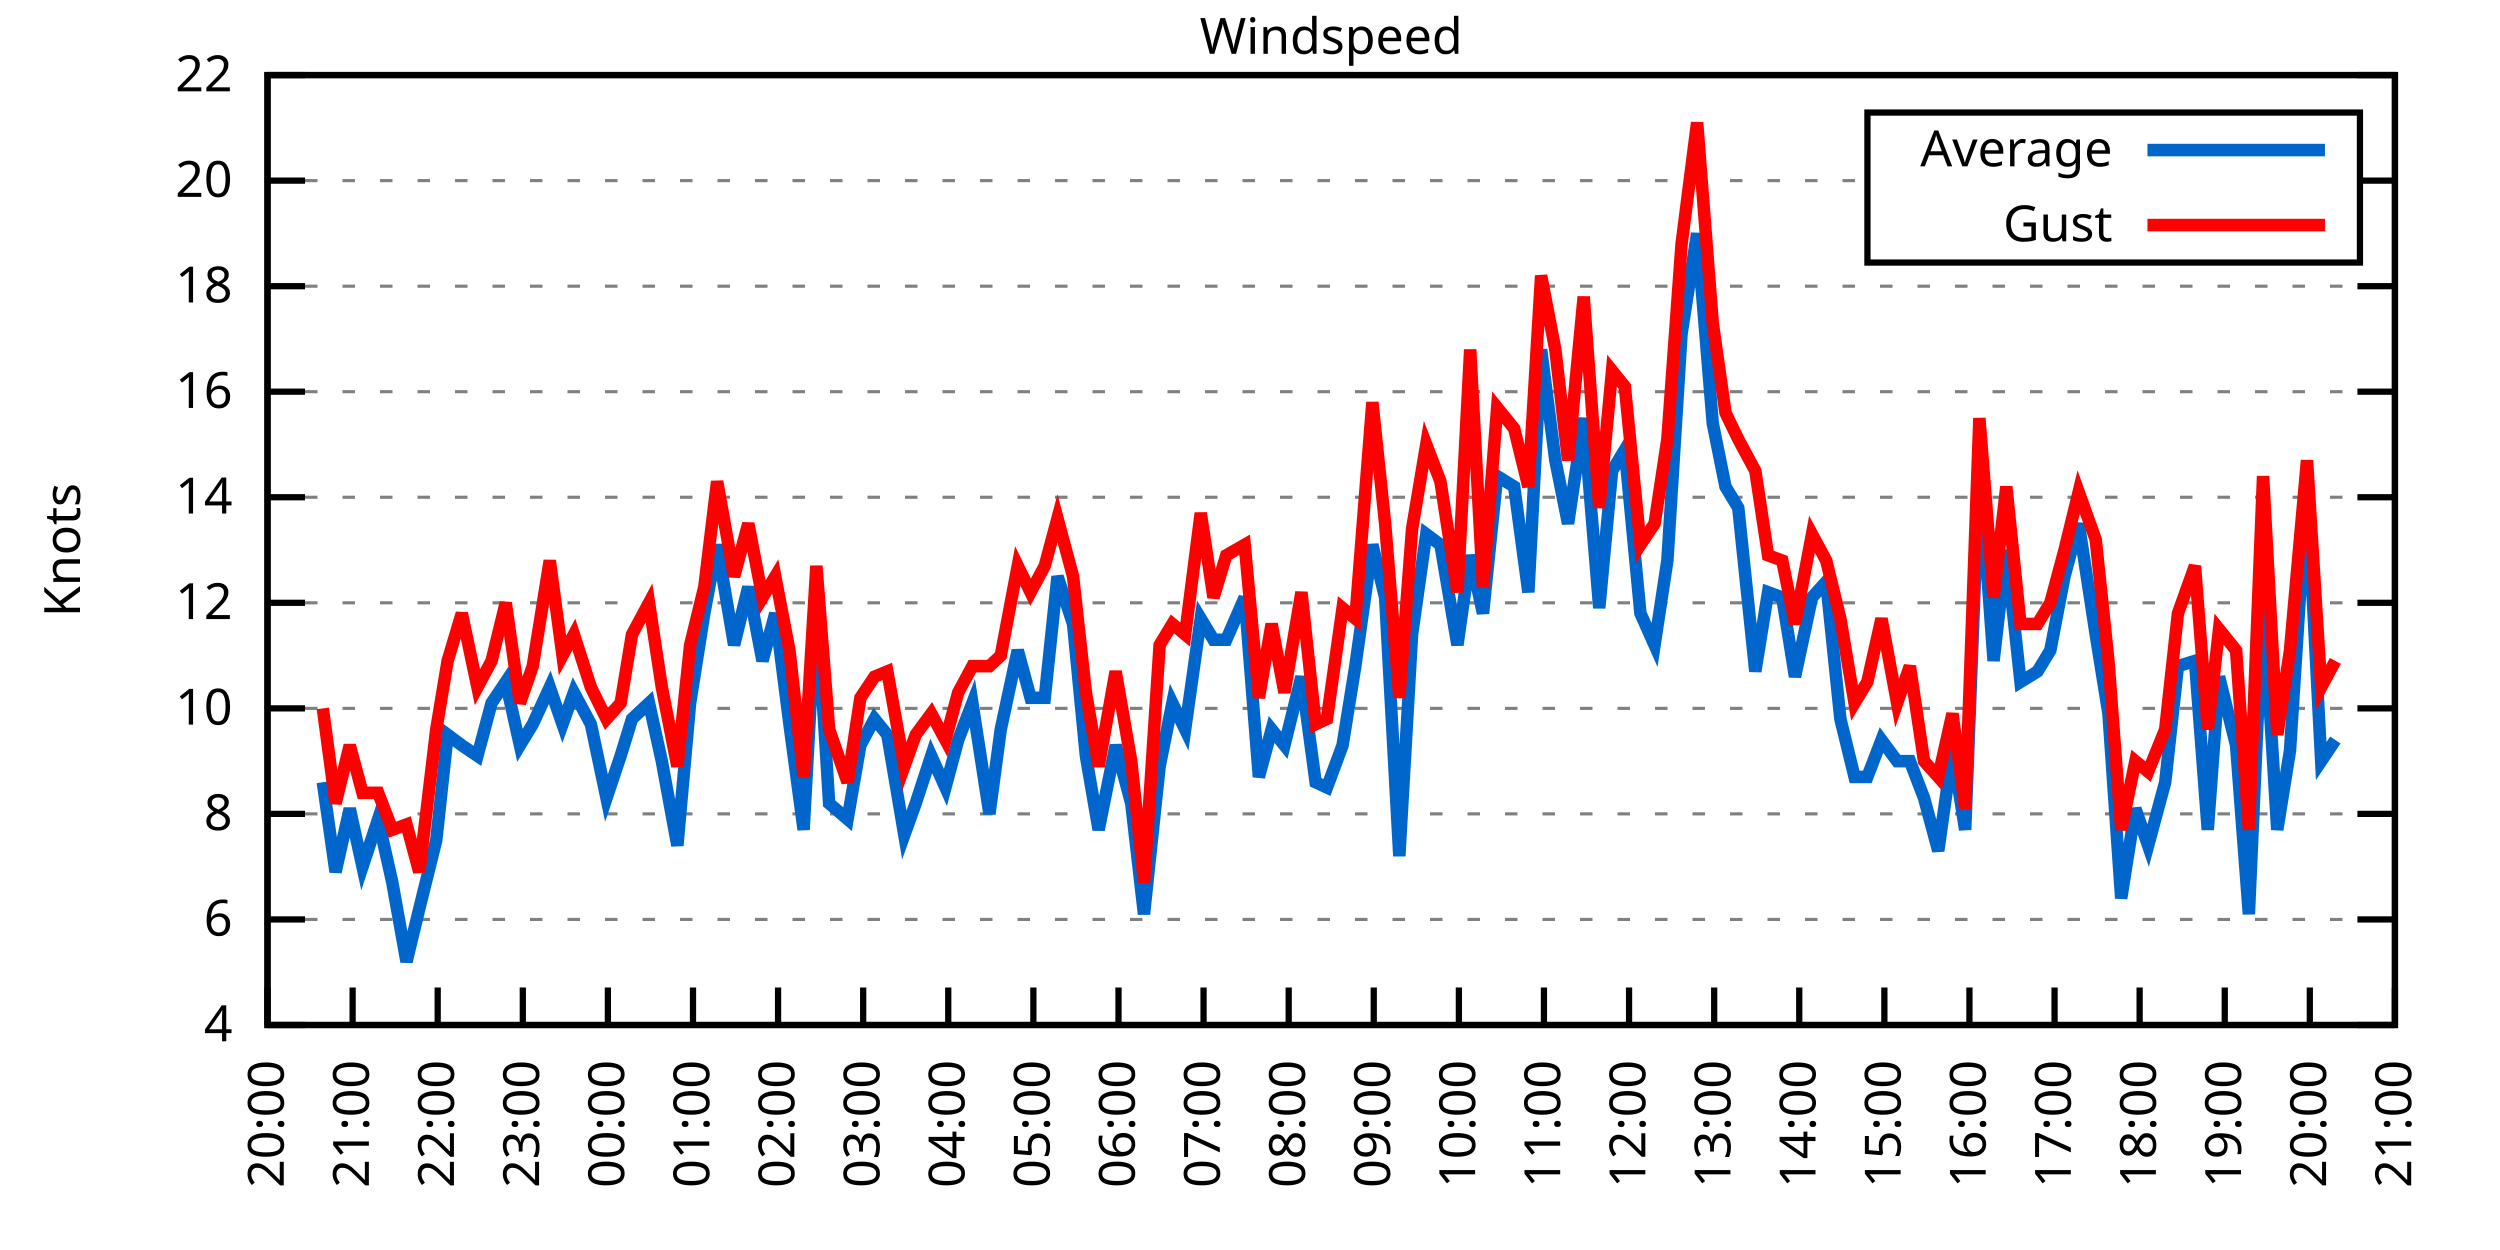
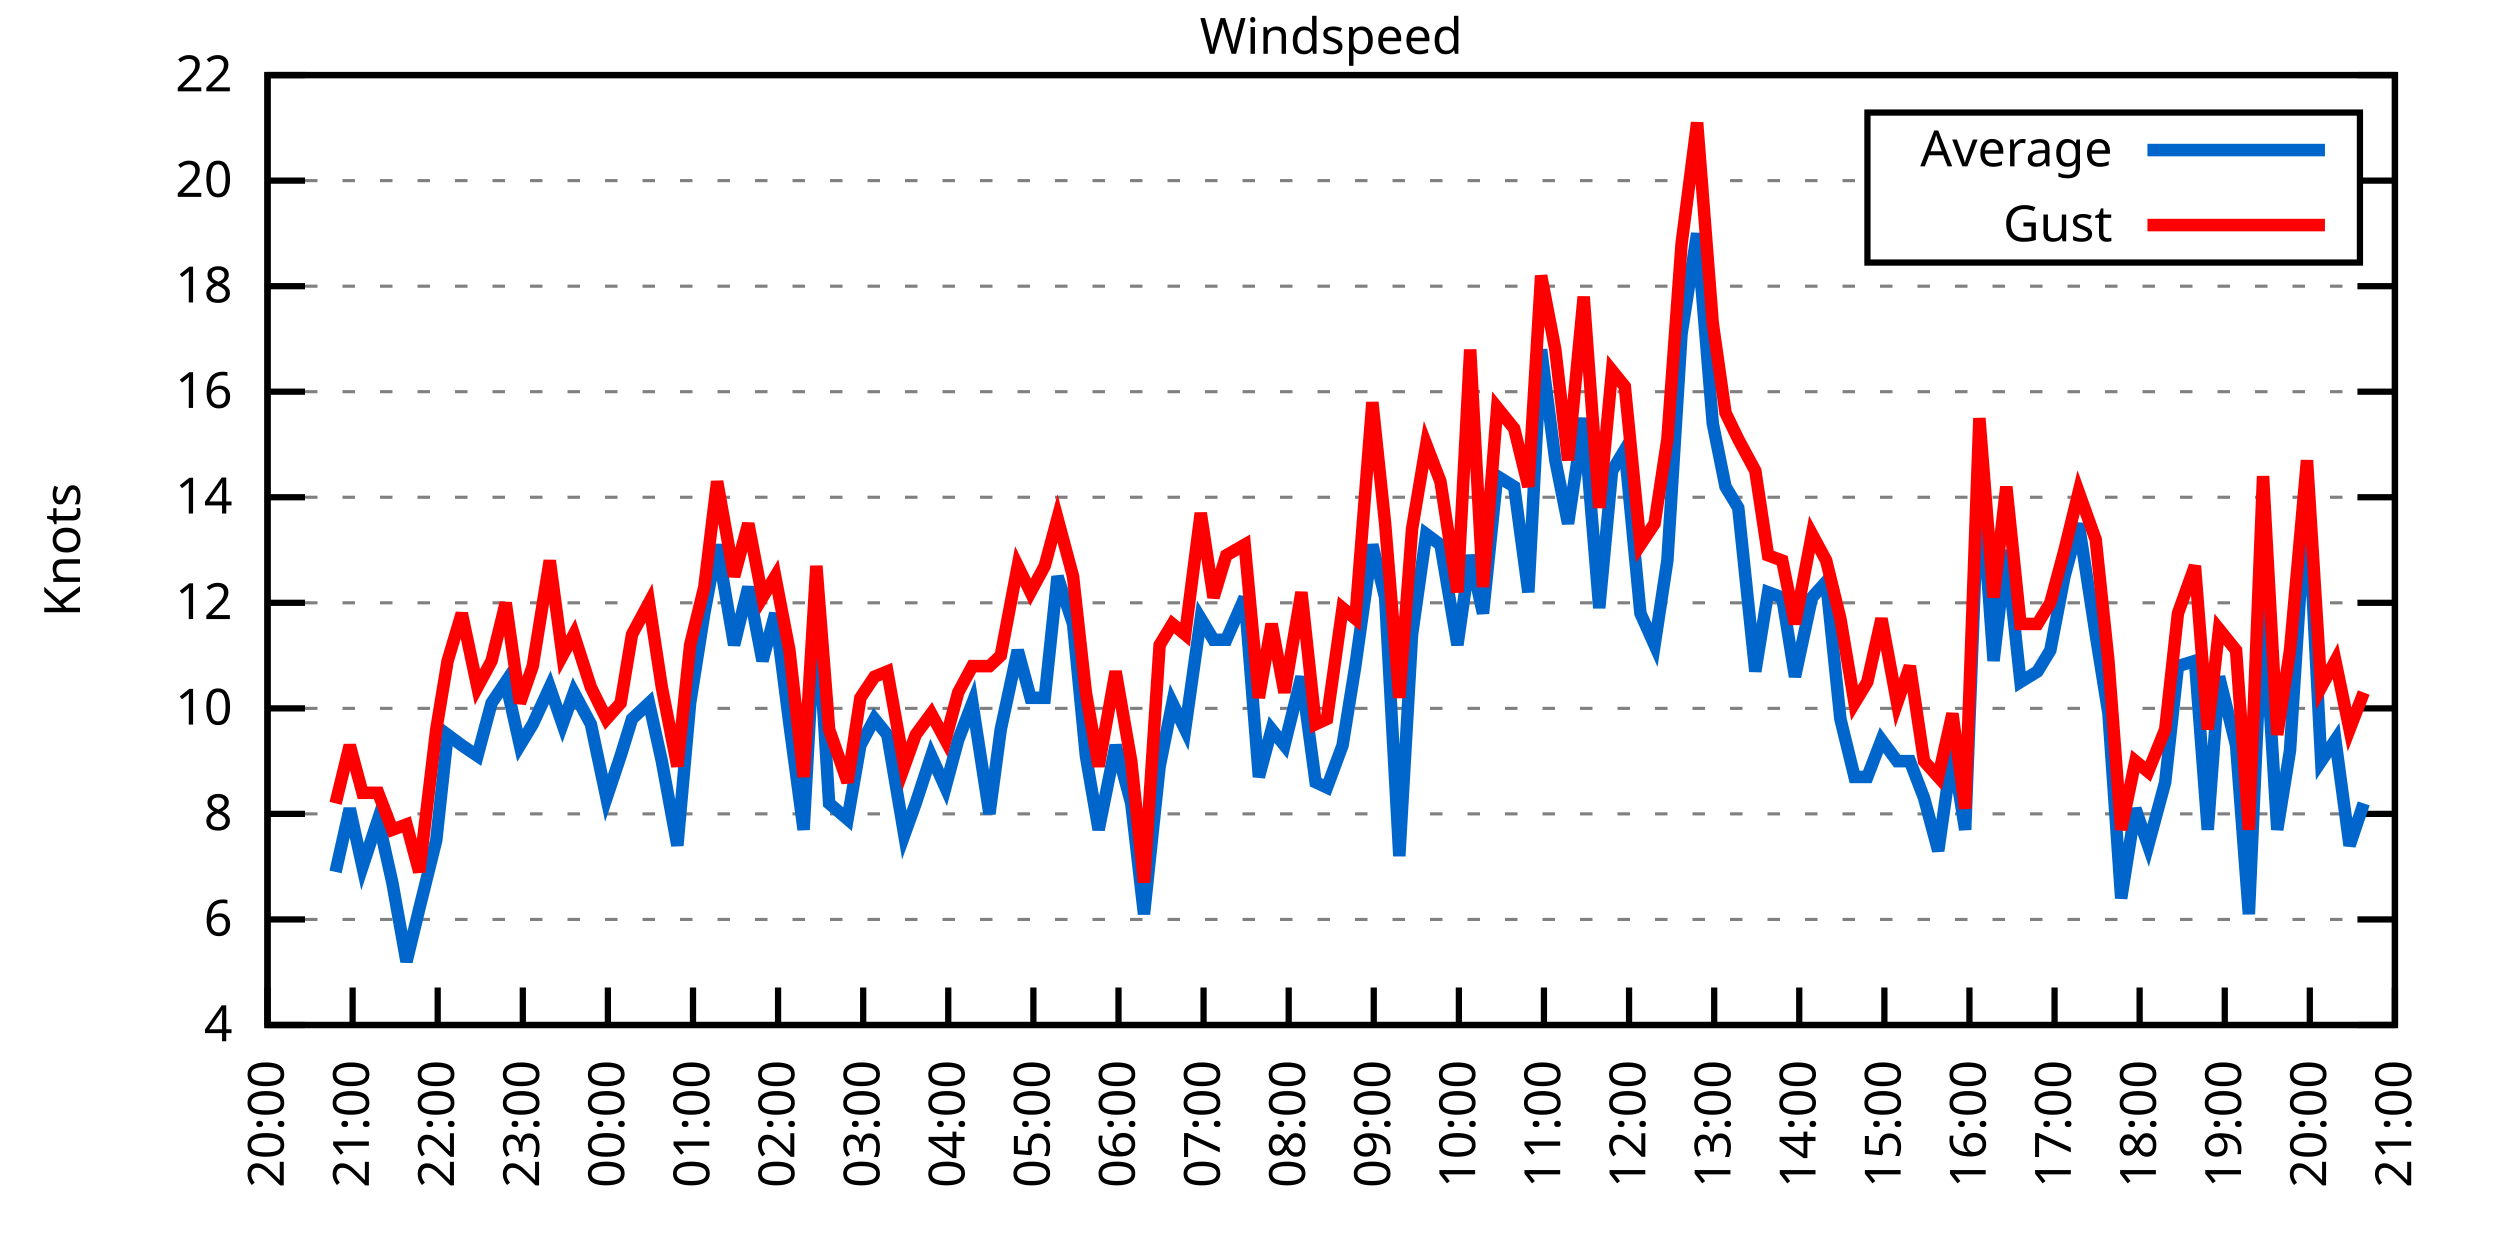
<svg xmlns="http://www.w3.org/2000/svg" xmlns:xlink="http://www.w3.org/1999/xlink" width="400" height="200" viewBox="0 0 400 200">
  <g id="gnuplot_canvas">
    <rect x="0" y="0" width="400" height="200" fill="none" />
    <defs>
      <circle id="gpDot" r="0.5" stroke-width="0.5" stroke="currentColor" />
      <path id="gpPt0" stroke-width="0.333" stroke="currentColor" d="M-1,0 h2 M0,-1 v2" />
      <path id="gpPt1" stroke-width="0.333" stroke="currentColor" d="M-1,-1 L1,1 M1,-1 L-1,1" />
      <path id="gpPt2" stroke-width="0.333" stroke="currentColor" d="M-1,0 L1,0 M0,-1 L0,1 M-1,-1 L1,1 M-1,1 L1,-1" />
      <rect id="gpPt3" stroke-width="0.333" stroke="currentColor" x="-1" y="-1" width="2" height="2" />
      <rect id="gpPt4" stroke-width="0.333" stroke="currentColor" fill="currentColor" x="-1" y="-1" width="2" height="2" />
      <circle id="gpPt5" stroke-width="0.333" stroke="currentColor" cx="0" cy="0" r="1" />
      <use xlink:href="#gpPt5" id="gpPt6" fill="currentColor" stroke="none" />
      <path id="gpPt7" stroke-width="0.333" stroke="currentColor" d="M0,-1.33 L-1.33,0.67 L1.33,0.67 z" />
      <use xlink:href="#gpPt7" id="gpPt8" fill="currentColor" stroke="none" />
      <use xlink:href="#gpPt7" id="gpPt9" stroke="currentColor" transform="rotate(180)" />
      <use xlink:href="#gpPt9" id="gpPt10" fill="currentColor" stroke="none" />
      <use xlink:href="#gpPt3" id="gpPt11" stroke="currentColor" transform="rotate(45)" />
      <use xlink:href="#gpPt11" id="gpPt12" fill="currentColor" stroke="none" />
      <path id="gpPt13" stroke-width="0.333" stroke="currentColor" d="M0,1.330 L1.265,0.411 L0.782,-1.067 L-0.782,-1.076 L-1.265,0.411 z" />
      <use xlink:href="#gpPt13" id="gpPt14" fill="currentColor" stroke="none" />
      <filter id="textbox" filterUnits="objectBoundingBox" x="0" y="0" height="1" width="1">
        <feFlood flood-color="white" flood-opacity="1" result="bgnd" />
        <feComposite in="SourceGraphic" in2="bgnd" operator="atop" />
      </filter>
      <filter id="greybox" filterUnits="objectBoundingBox" x="0" y="0" height="1" width="1">
        <feFlood flood-color="lightgrey" flood-opacity="1" result="grey" />
        <feComposite in="SourceGraphic" in2="grey" operator="atop" />
      </filter>
    </defs>
    <g fill="none" color="white" stroke="currentColor" stroke-width="1.00" stroke-linecap="butt" stroke-linejoin="miter">
</g>
    <g fill="none" color="black" stroke="currentColor" stroke-width="1.00" stroke-linecap="butt" stroke-linejoin="miter">
      <g stroke="none" shape-rendering="crispEdges">
        <polygon fill="rgb(255, 255, 255)" points="42.80,164.00 383.18,164.00 383.18,12.02 42.80,12.02 " />
      </g>
    </g>
    <g fill="none" color="black" stroke="currentColor" stroke-width="1.00" stroke-linecap="butt" stroke-linejoin="miter">
</g>
    <g fill="none" color="black" stroke="black" stroke-width="0.50" stroke-linecap="butt" stroke-linejoin="miter">
</g>
    <g fill="none" color="gray" stroke="currentColor" stroke-width="0.50" stroke-linecap="butt" stroke-linejoin="miter">
      <path stroke="gray" stroke-dasharray="2,4" class="gridline" d="M42.80,164.00 L383.19,164.00  " />
    </g>
    <g fill="none" color="gray" stroke="gray" stroke-width="1.00" stroke-linecap="butt" stroke-linejoin="miter">
</g>
    <g fill="none" color="black" stroke="currentColor" stroke-width="1.00" stroke-linecap="butt" stroke-linejoin="miter">
      <path stroke="black" d="M42.80,164.00 L48.80,164.00 M383.19,164.00 L377.19,164.00  " />
      <g transform="translate(37.20,166.60)" stroke="none" fill="black" font-family="Sans" font-size="8.00" text-anchor="end">
        <text>
          <tspan font-family="Sans"> 4</tspan>
        </text>
      </g>
    </g>
    <g fill="none" color="black" stroke="currentColor" stroke-width="1.00" stroke-linecap="butt" stroke-linejoin="miter">
</g>
    <g fill="none" color="black" stroke="black" stroke-width="0.50" stroke-linecap="butt" stroke-linejoin="miter">
</g>
    <g fill="none" color="gray" stroke="currentColor" stroke-width="0.50" stroke-linecap="butt" stroke-linejoin="miter">
      <path stroke="gray" stroke-dasharray="2,4" class="gridline" d="M42.80,147.11 L383.19,147.11  " />
    </g>
    <g fill="none" color="gray" stroke="gray" stroke-width="1.00" stroke-linecap="butt" stroke-linejoin="miter">
</g>
    <g fill="none" color="black" stroke="currentColor" stroke-width="1.00" stroke-linecap="butt" stroke-linejoin="miter">
      <path stroke="black" d="M42.80,147.11 L48.80,147.11 M383.19,147.11 L377.19,147.11  " />
      <g transform="translate(37.20,149.71)" stroke="none" fill="black" font-family="Sans" font-size="8.00" text-anchor="end">
        <text>
          <tspan font-family="Sans"> 6</tspan>
        </text>
      </g>
    </g>
    <g fill="none" color="black" stroke="currentColor" stroke-width="1.00" stroke-linecap="butt" stroke-linejoin="miter">
</g>
    <g fill="none" color="black" stroke="black" stroke-width="0.50" stroke-linecap="butt" stroke-linejoin="miter">
</g>
    <g fill="none" color="gray" stroke="currentColor" stroke-width="0.50" stroke-linecap="butt" stroke-linejoin="miter">
      <path stroke="gray" stroke-dasharray="2,4" class="gridline" d="M42.80,130.22 L383.19,130.22  " />
    </g>
    <g fill="none" color="gray" stroke="gray" stroke-width="1.00" stroke-linecap="butt" stroke-linejoin="miter">
</g>
    <g fill="none" color="black" stroke="currentColor" stroke-width="1.00" stroke-linecap="butt" stroke-linejoin="miter">
      <path stroke="black" d="M42.80,130.22 L48.80,130.22 M383.19,130.22 L377.19,130.22  " />
      <g transform="translate(37.20,132.82)" stroke="none" fill="black" font-family="Sans" font-size="8.00" text-anchor="end">
        <text>
          <tspan font-family="Sans"> 8</tspan>
        </text>
      </g>
    </g>
    <g fill="none" color="black" stroke="currentColor" stroke-width="1.00" stroke-linecap="butt" stroke-linejoin="miter">
</g>
    <g fill="none" color="black" stroke="black" stroke-width="0.50" stroke-linecap="butt" stroke-linejoin="miter">
</g>
    <g fill="none" color="gray" stroke="currentColor" stroke-width="0.50" stroke-linecap="butt" stroke-linejoin="miter">
      <path stroke="gray" stroke-dasharray="2,4" class="gridline" d="M42.80,113.34 L383.19,113.34  " />
    </g>
    <g fill="none" color="gray" stroke="gray" stroke-width="1.00" stroke-linecap="butt" stroke-linejoin="miter">
</g>
    <g fill="none" color="black" stroke="currentColor" stroke-width="1.00" stroke-linecap="butt" stroke-linejoin="miter">
      <path stroke="black" d="M42.80,113.34 L48.80,113.34 M383.19,113.34 L377.19,113.34  " />
      <g transform="translate(37.20,115.94)" stroke="none" fill="black" font-family="Sans" font-size="8.00" text-anchor="end">
        <text>
          <tspan font-family="Sans"> 10</tspan>
        </text>
      </g>
    </g>
    <g fill="none" color="black" stroke="currentColor" stroke-width="1.00" stroke-linecap="butt" stroke-linejoin="miter">
</g>
    <g fill="none" color="black" stroke="black" stroke-width="0.50" stroke-linecap="butt" stroke-linejoin="miter">
</g>
    <g fill="none" color="gray" stroke="currentColor" stroke-width="0.50" stroke-linecap="butt" stroke-linejoin="miter">
      <path stroke="gray" stroke-dasharray="2,4" class="gridline" d="M42.80,96.45 L383.19,96.45  " />
    </g>
    <g fill="none" color="gray" stroke="gray" stroke-width="1.00" stroke-linecap="butt" stroke-linejoin="miter">
</g>
    <g fill="none" color="black" stroke="currentColor" stroke-width="1.00" stroke-linecap="butt" stroke-linejoin="miter">
      <path stroke="black" d="M42.80,96.45 L48.80,96.45 M383.19,96.45 L377.19,96.45  " />
      <g transform="translate(37.20,99.05)" stroke="none" fill="black" font-family="Sans" font-size="8.00" text-anchor="end">
        <text>
          <tspan font-family="Sans"> 12</tspan>
        </text>
      </g>
    </g>
    <g fill="none" color="black" stroke="currentColor" stroke-width="1.00" stroke-linecap="butt" stroke-linejoin="miter">
</g>
    <g fill="none" color="black" stroke="black" stroke-width="0.50" stroke-linecap="butt" stroke-linejoin="miter">
</g>
    <g fill="none" color="gray" stroke="currentColor" stroke-width="0.50" stroke-linecap="butt" stroke-linejoin="miter">
      <path stroke="gray" stroke-dasharray="2,4" class="gridline" d="M42.80,79.56 L383.19,79.56  " />
    </g>
    <g fill="none" color="gray" stroke="gray" stroke-width="1.00" stroke-linecap="butt" stroke-linejoin="miter">
</g>
    <g fill="none" color="black" stroke="currentColor" stroke-width="1.00" stroke-linecap="butt" stroke-linejoin="miter">
      <path stroke="black" d="M42.80,79.56 L48.80,79.56 M383.19,79.56 L377.19,79.56  " />
      <g transform="translate(37.20,82.16)" stroke="none" fill="black" font-family="Sans" font-size="8.00" text-anchor="end">
        <text>
          <tspan font-family="Sans"> 14</tspan>
        </text>
      </g>
    </g>
    <g fill="none" color="black" stroke="currentColor" stroke-width="1.00" stroke-linecap="butt" stroke-linejoin="miter">
</g>
    <g fill="none" color="black" stroke="black" stroke-width="0.50" stroke-linecap="butt" stroke-linejoin="miter">
</g>
    <g fill="none" color="gray" stroke="currentColor" stroke-width="0.50" stroke-linecap="butt" stroke-linejoin="miter">
      <path stroke="gray" stroke-dasharray="2,4" class="gridline" d="M42.80,62.67 L383.19,62.67  " />
    </g>
    <g fill="none" color="gray" stroke="gray" stroke-width="1.00" stroke-linecap="butt" stroke-linejoin="miter">
</g>
    <g fill="none" color="black" stroke="currentColor" stroke-width="1.00" stroke-linecap="butt" stroke-linejoin="miter">
      <path stroke="black" d="M42.80,62.67 L48.80,62.67 M383.19,62.67 L377.19,62.67  " />
      <g transform="translate(37.20,65.27)" stroke="none" fill="black" font-family="Sans" font-size="8.00" text-anchor="end">
        <text>
          <tspan font-family="Sans"> 16</tspan>
        </text>
      </g>
    </g>
    <g fill="none" color="black" stroke="currentColor" stroke-width="1.00" stroke-linecap="butt" stroke-linejoin="miter">
</g>
    <g fill="none" color="black" stroke="black" stroke-width="0.50" stroke-linecap="butt" stroke-linejoin="miter">
</g>
    <g fill="none" color="gray" stroke="currentColor" stroke-width="0.50" stroke-linecap="butt" stroke-linejoin="miter">
      <path stroke="gray" stroke-dasharray="2,4" class="gridline" d="M42.80,45.79 L383.19,45.79  " />
    </g>
    <g fill="none" color="gray" stroke="gray" stroke-width="1.00" stroke-linecap="butt" stroke-linejoin="miter">
</g>
    <g fill="none" color="black" stroke="currentColor" stroke-width="1.00" stroke-linecap="butt" stroke-linejoin="miter">
      <path stroke="black" d="M42.80,45.79 L48.80,45.79 M383.19,45.79 L377.19,45.79  " />
      <g transform="translate(37.20,48.39)" stroke="none" fill="black" font-family="Sans" font-size="8.00" text-anchor="end">
        <text>
          <tspan font-family="Sans"> 18</tspan>
        </text>
      </g>
    </g>
    <g fill="none" color="black" stroke="currentColor" stroke-width="1.00" stroke-linecap="butt" stroke-linejoin="miter">
</g>
    <g fill="none" color="black" stroke="black" stroke-width="0.50" stroke-linecap="butt" stroke-linejoin="miter">
</g>
    <g fill="none" color="gray" stroke="currentColor" stroke-width="0.50" stroke-linecap="butt" stroke-linejoin="miter">
      <path stroke="gray" stroke-dasharray="2,4" class="gridline" d="M42.80,28.90 L298.79,28.90 M377.59,28.90 L383.19,28.90  " />
    </g>
    <g fill="none" color="gray" stroke="gray" stroke-width="1.00" stroke-linecap="butt" stroke-linejoin="miter">
</g>
    <g fill="none" color="black" stroke="currentColor" stroke-width="1.00" stroke-linecap="butt" stroke-linejoin="miter">
      <path stroke="black" d="M42.80,28.90 L48.80,28.90 M383.19,28.90 L377.19,28.90  " />
      <g transform="translate(37.20,31.50)" stroke="none" fill="black" font-family="Sans" font-size="8.00" text-anchor="end">
        <text>
          <tspan font-family="Sans"> 20</tspan>
        </text>
      </g>
    </g>
    <g fill="none" color="black" stroke="currentColor" stroke-width="1.00" stroke-linecap="butt" stroke-linejoin="miter">
</g>
    <g fill="none" color="black" stroke="black" stroke-width="0.50" stroke-linecap="butt" stroke-linejoin="miter">
</g>
    <g fill="none" color="gray" stroke="currentColor" stroke-width="0.50" stroke-linecap="butt" stroke-linejoin="miter">
      <path stroke="gray" stroke-dasharray="2,4" class="gridline" d="M42.80,12.01 L383.19,12.01  " />
    </g>
    <g fill="none" color="gray" stroke="gray" stroke-width="1.00" stroke-linecap="butt" stroke-linejoin="miter">
</g>
    <g fill="none" color="black" stroke="currentColor" stroke-width="1.00" stroke-linecap="butt" stroke-linejoin="miter">
      <path stroke="black" d="M42.80,12.01 L48.80,12.01 M383.19,12.01 L377.19,12.01  " />
      <g transform="translate(37.20,14.61)" stroke="none" fill="black" font-family="Sans" font-size="8.00" text-anchor="end">
        <text>
          <tspan font-family="Sans"> 22</tspan>
        </text>
      </g>
    </g>
    <g fill="none" color="black" stroke="currentColor" stroke-width="1.00" stroke-linecap="butt" stroke-linejoin="miter">
      <path stroke="black" d="M42.80,164.00 L42.80,158.00  " />
      <g transform="translate(45.40,169.60) rotate(270.00)" stroke="none" fill="black" font-family="Sans" font-size="8.00" text-anchor="end">
        <text>
          <tspan font-family="Sans">20:00</tspan>
        </text>
      </g>
    </g>
    <g fill="none" color="black" stroke="currentColor" stroke-width="1.00" stroke-linecap="butt" stroke-linejoin="miter">
      <path stroke="black" d="M56.42,164.00 L56.42,158.00  " />
      <g transform="translate(59.02,169.60) rotate(270.00)" stroke="none" fill="black" font-family="Sans" font-size="8.00" text-anchor="end">
        <text>
          <tspan font-family="Sans">21:00</tspan>
        </text>
      </g>
    </g>
    <g fill="none" color="black" stroke="currentColor" stroke-width="1.00" stroke-linecap="butt" stroke-linejoin="miter">
      <path stroke="black" d="M70.03,164.00 L70.03,158.00  " />
      <g transform="translate(72.63,169.60) rotate(270.00)" stroke="none" fill="black" font-family="Sans" font-size="8.00" text-anchor="end">
        <text>
          <tspan font-family="Sans">22:00</tspan>
        </text>
      </g>
    </g>
    <g fill="none" color="black" stroke="currentColor" stroke-width="1.00" stroke-linecap="butt" stroke-linejoin="miter">
      <path stroke="black" d="M83.65,164.00 L83.65,158.00  " />
      <g transform="translate(86.25,169.60) rotate(270.00)" stroke="none" fill="black" font-family="Sans" font-size="8.00" text-anchor="end">
        <text>
          <tspan font-family="Sans">23:00</tspan>
        </text>
      </g>
    </g>
    <g fill="none" color="black" stroke="currentColor" stroke-width="1.00" stroke-linecap="butt" stroke-linejoin="miter">
      <path stroke="black" d="M97.26,164.00 L97.26,158.00  " />
      <g transform="translate(99.86,169.60) rotate(270.00)" stroke="none" fill="black" font-family="Sans" font-size="8.00" text-anchor="end">
        <text>
          <tspan font-family="Sans">00:00</tspan>
        </text>
      </g>
    </g>
    <g fill="none" color="black" stroke="currentColor" stroke-width="1.00" stroke-linecap="butt" stroke-linejoin="miter">
      <path stroke="black" d="M110.88,164.00 L110.88,158.00  " />
      <g transform="translate(113.48,169.60) rotate(270.00)" stroke="none" fill="black" font-family="Sans" font-size="8.00" text-anchor="end">
        <text>
          <tspan font-family="Sans">01:00</tspan>
        </text>
      </g>
    </g>
    <g fill="none" color="black" stroke="currentColor" stroke-width="1.00" stroke-linecap="butt" stroke-linejoin="miter">
      <path stroke="black" d="M124.49,164.00 L124.49,158.00  " />
      <g transform="translate(127.09,169.60) rotate(270.00)" stroke="none" fill="black" font-family="Sans" font-size="8.00" text-anchor="end">
        <text>
          <tspan font-family="Sans">02:00</tspan>
        </text>
      </g>
    </g>
    <g fill="none" color="black" stroke="currentColor" stroke-width="1.00" stroke-linecap="butt" stroke-linejoin="miter">
      <path stroke="black" d="M138.11,164.00 L138.11,158.00  " />
      <g transform="translate(140.71,169.60) rotate(270.00)" stroke="none" fill="black" font-family="Sans" font-size="8.00" text-anchor="end">
        <text>
          <tspan font-family="Sans">03:00</tspan>
        </text>
      </g>
    </g>
    <g fill="none" color="black" stroke="currentColor" stroke-width="1.00" stroke-linecap="butt" stroke-linejoin="miter">
      <path stroke="black" d="M151.72,164.00 L151.72,158.00  " />
      <g transform="translate(154.32,169.60) rotate(270.00)" stroke="none" fill="black" font-family="Sans" font-size="8.00" text-anchor="end">
        <text>
          <tspan font-family="Sans">04:00</tspan>
        </text>
      </g>
    </g>
    <g fill="none" color="black" stroke="currentColor" stroke-width="1.00" stroke-linecap="butt" stroke-linejoin="miter">
      <path stroke="black" d="M165.34,164.00 L165.34,158.00  " />
      <g transform="translate(167.94,169.60) rotate(270.00)" stroke="none" fill="black" font-family="Sans" font-size="8.00" text-anchor="end">
        <text>
          <tspan font-family="Sans">05:00</tspan>
        </text>
      </g>
    </g>
    <g fill="none" color="black" stroke="currentColor" stroke-width="1.00" stroke-linecap="butt" stroke-linejoin="miter">
      <path stroke="black" d="M178.96,164.00 L178.96,158.00  " />
      <g transform="translate(181.56,169.60) rotate(270.00)" stroke="none" fill="black" font-family="Sans" font-size="8.00" text-anchor="end">
        <text>
          <tspan font-family="Sans">06:00</tspan>
        </text>
      </g>
    </g>
    <g fill="none" color="black" stroke="currentColor" stroke-width="1.00" stroke-linecap="butt" stroke-linejoin="miter">
      <path stroke="black" d="M192.57,164.00 L192.57,158.00  " />
      <g transform="translate(195.17,169.60) rotate(270.00)" stroke="none" fill="black" font-family="Sans" font-size="8.00" text-anchor="end">
        <text>
          <tspan font-family="Sans">07:00</tspan>
        </text>
      </g>
    </g>
    <g fill="none" color="black" stroke="currentColor" stroke-width="1.00" stroke-linecap="butt" stroke-linejoin="miter">
      <path stroke="black" d="M206.19,164.00 L206.19,158.00  " />
      <g transform="translate(208.79,169.60) rotate(270.00)" stroke="none" fill="black" font-family="Sans" font-size="8.00" text-anchor="end">
        <text>
          <tspan font-family="Sans">08:00</tspan>
        </text>
      </g>
    </g>
    <g fill="none" color="black" stroke="currentColor" stroke-width="1.00" stroke-linecap="butt" stroke-linejoin="miter">
      <path stroke="black" d="M219.80,164.00 L219.80,158.00  " />
      <g transform="translate(222.40,169.60) rotate(270.00)" stroke="none" fill="black" font-family="Sans" font-size="8.00" text-anchor="end">
        <text>
          <tspan font-family="Sans">09:00</tspan>
        </text>
      </g>
    </g>
    <g fill="none" color="black" stroke="currentColor" stroke-width="1.00" stroke-linecap="butt" stroke-linejoin="miter">
      <path stroke="black" d="M233.42,164.00 L233.42,158.00  " />
      <g transform="translate(236.02,169.60) rotate(270.00)" stroke="none" fill="black" font-family="Sans" font-size="8.00" text-anchor="end">
        <text>
          <tspan font-family="Sans">10:00</tspan>
        </text>
      </g>
    </g>
    <g fill="none" color="black" stroke="currentColor" stroke-width="1.00" stroke-linecap="butt" stroke-linejoin="miter">
      <path stroke="black" d="M247.03,164.00 L247.03,158.00  " />
      <g transform="translate(249.63,169.60) rotate(270.00)" stroke="none" fill="black" font-family="Sans" font-size="8.00" text-anchor="end">
        <text>
          <tspan font-family="Sans">11:00</tspan>
        </text>
      </g>
    </g>
    <g fill="none" color="black" stroke="currentColor" stroke-width="1.00" stroke-linecap="butt" stroke-linejoin="miter">
      <path stroke="black" d="M260.65,164.00 L260.65,158.00  " />
      <g transform="translate(263.25,169.60) rotate(270.00)" stroke="none" fill="black" font-family="Sans" font-size="8.00" text-anchor="end">
        <text>
          <tspan font-family="Sans">12:00</tspan>
        </text>
      </g>
    </g>
    <g fill="none" color="black" stroke="currentColor" stroke-width="1.00" stroke-linecap="butt" stroke-linejoin="miter">
      <path stroke="black" d="M274.27,164.00 L274.27,158.00  " />
      <g transform="translate(276.87,169.60) rotate(270.00)" stroke="none" fill="black" font-family="Sans" font-size="8.00" text-anchor="end">
        <text>
          <tspan font-family="Sans">13:00</tspan>
        </text>
      </g>
    </g>
    <g fill="none" color="black" stroke="currentColor" stroke-width="1.00" stroke-linecap="butt" stroke-linejoin="miter">
      <path stroke="black" d="M287.88,164.00 L287.88,158.00  " />
      <g transform="translate(290.48,169.60) rotate(270.00)" stroke="none" fill="black" font-family="Sans" font-size="8.00" text-anchor="end">
        <text>
          <tspan font-family="Sans">14:00</tspan>
        </text>
      </g>
    </g>
    <g fill="none" color="black" stroke="currentColor" stroke-width="1.00" stroke-linecap="butt" stroke-linejoin="miter">
      <path stroke="black" d="M301.50,164.00 L301.50,158.00  " />
      <g transform="translate(304.10,169.60) rotate(270.00)" stroke="none" fill="black" font-family="Sans" font-size="8.00" text-anchor="end">
        <text>
          <tspan font-family="Sans">15:00</tspan>
        </text>
      </g>
    </g>
    <g fill="none" color="black" stroke="currentColor" stroke-width="1.00" stroke-linecap="butt" stroke-linejoin="miter">
      <path stroke="black" d="M315.11,164.00 L315.11,158.00  " />
      <g transform="translate(317.71,169.60) rotate(270.00)" stroke="none" fill="black" font-family="Sans" font-size="8.00" text-anchor="end">
        <text>
          <tspan font-family="Sans">16:00</tspan>
        </text>
      </g>
    </g>
    <g fill="none" color="black" stroke="currentColor" stroke-width="1.00" stroke-linecap="butt" stroke-linejoin="miter">
      <path stroke="black" d="M328.73,164.00 L328.73,158.00  " />
      <g transform="translate(331.33,169.60) rotate(270.00)" stroke="none" fill="black" font-family="Sans" font-size="8.00" text-anchor="end">
        <text>
          <tspan font-family="Sans">17:00</tspan>
        </text>
      </g>
    </g>
    <g fill="none" color="black" stroke="currentColor" stroke-width="1.00" stroke-linecap="butt" stroke-linejoin="miter">
      <path stroke="black" d="M342.34,164.00 L342.34,158.00  " />
      <g transform="translate(344.94,169.60) rotate(270.00)" stroke="none" fill="black" font-family="Sans" font-size="8.00" text-anchor="end">
        <text>
          <tspan font-family="Sans">18:00</tspan>
        </text>
      </g>
    </g>
    <g fill="none" color="black" stroke="currentColor" stroke-width="1.00" stroke-linecap="butt" stroke-linejoin="miter">
      <path stroke="black" d="M355.96,164.00 L355.96,158.00  " />
      <g transform="translate(358.56,169.60) rotate(270.00)" stroke="none" fill="black" font-family="Sans" font-size="8.00" text-anchor="end">
        <text>
          <tspan font-family="Sans">19:00</tspan>
        </text>
      </g>
    </g>
    <g fill="none" color="black" stroke="currentColor" stroke-width="1.00" stroke-linecap="butt" stroke-linejoin="miter">
      <path stroke="black" d="M369.57,164.00 L369.57,158.00  " />
      <g transform="translate(372.17,169.60) rotate(270.00)" stroke="none" fill="black" font-family="Sans" font-size="8.00" text-anchor="end">
        <text>
          <tspan font-family="Sans">20:00</tspan>
        </text>
      </g>
    </g>
    <g fill="none" color="black" stroke="currentColor" stroke-width="1.00" stroke-linecap="butt" stroke-linejoin="miter">
      <path stroke="black" d="M383.19,164.00 L383.19,158.00  " />
      <g transform="translate(385.79,169.60) rotate(270.00)" stroke="none" fill="black" font-family="Sans" font-size="8.00" text-anchor="end">
        <text>
          <tspan font-family="Sans">21:00</tspan>
        </text>
      </g>
    </g>
    <g fill="none" color="black" stroke="currentColor" stroke-width="1.00" stroke-linecap="butt" stroke-linejoin="miter">
</g>
    <g fill="none" color="black" stroke="currentColor" stroke-width="1.00" stroke-linecap="butt" stroke-linejoin="miter">
      <path stroke="black" d="M42.80,12.01 L42.80,164.00 L383.19,164.00 L383.19,12.01 L42.80,12.01 Z  " />
    </g>
    <g fill="none" color="black" stroke="currentColor" stroke-width="1.00" stroke-linecap="butt" stroke-linejoin="miter">
</g>
    <g fill="none" color="black" stroke="currentColor" stroke-width="1.00" stroke-linecap="butt" stroke-linejoin="miter">
      <path stroke="black" d="M298.79,42.01 L298.79,18.01 L377.59,18.01 L377.59,42.01 L298.79,42.01 Z  " />
    </g>
    <g id="Windspeed_plot_1">
      <g fill="none" color="white" stroke="black" stroke-width="2.00" stroke-linecap="butt" stroke-linejoin="miter">
</g>
      <g fill="none" color="black" stroke="currentColor" stroke-width="2.00" stroke-linecap="butt" stroke-linejoin="miter">
        <g transform="translate(337.99,26.61)" stroke="none" fill="black" font-family="Sans" font-size="8.00" text-anchor="end">
          <text>
            <tspan font-family="Sans">Average</tspan>
          </text>
        </g>
      </g>
      <g fill="none" color="black" stroke="currentColor" stroke-width="2.00" stroke-linecap="butt" stroke-linejoin="miter">
-         <path stroke="rgb(  0, 102, 204)" d="M343.59,24.01 L371.99,24.01 M51.65,125.16 L53.69,139.51 L55.96,129.38 L58.00,138.67 L60.50,131.07 L62.77,141.20   L65.04,153.87 L67.08,145.42 L69.80,134.45 L71.62,117.56 L73.89,119.25 L76.39,120.94 L78.65,112.49 L80.92,109.11   L83.19,119.25 L85.24,115.87 L87.96,109.96 L90.00,115.87 L91.82,110.80 L94.54,115.87 L97.04,127.69 L99.30,120.94   L101.12,115.03 L103.84,112.49 L105.89,121.78 L108.38,135.29 L110.42,112.49 L112.69,98.14 L114.74,87.16 L117.46,103.20   L119.73,93.92 L122.00,105.74 L124.04,98.14 L126.31,115.87 L128.58,132.76 L130.62,95.60 L132.66,128.54 L135.61,131.07   L137.66,119.25 L139.92,115.03 L141.97,117.56 L144.69,133.60 L146.51,128.54 L149.00,120.94 L151.27,126.00 L153.31,118.40   L155.58,112.49 L158.31,130.22 L160.12,116.71 L162.84,104.05 L164.89,111.65 L167.16,111.65 L169.20,92.23 L171.69,99.83   L173.74,120.94 L175.78,132.76 L178.50,119.25 L181.00,128.54 L183.04,146.27 L185.54,122.62 L187.58,112.49 L189.62,116.71   L192.12,98.98 L194.16,102.36 L196.20,102.36 L199.15,95.60 L201.42,124.31 L203.46,116.71 L205.51,119.25 L208.23,108.27   L210.50,125.16 L212.31,126.00 L214.81,119.25 L216.85,106.58 L219.58,87.16 L221.62,95.60 L223.89,136.98 L225.93,101.52   L228.20,85.47 L230.47,87.16 L233.19,103.20 L235.23,88.85 L237.28,98.14 L239.55,76.18 L242.27,77.87 L244.54,94.76   L246.58,55.92 L248.85,73.65 L250.89,83.78 L253.39,66.90 L255.88,97.29 L257.93,75.34 L259.97,71.96 L262.47,98.14   L264.73,103.20 L266.78,89.69 L269.05,53.39 L271.54,37.34 L274.04,67.74 L276.08,77.87 L278.12,81.25 L280.85,107.43   L282.89,94.76 L285.16,95.60 L287.20,108.27 L289.92,95.60 L292.19,93.07 L294.46,115.03 L296.73,124.31 L298.77,124.31   L301.04,118.40 L303.54,121.78 L305.58,121.78 L307.85,127.69 L310.12,136.14 L312.39,120.09 L314.43,132.76 L316.70,74.49   L318.97,105.74 L321.01,88.00 L323.28,109.11 L326.00,107.43 L328.05,104.05 L330.32,92.23 L332.59,83.78 L335.31,101.52   L337.35,114.18 L339.39,143.73 L341.66,129.38 L343.70,135.29 L346.43,125.16 L348.47,106.58 L351.19,105.74 L353.24,132.76   L355.05,108.27 L357.77,119.25 L359.82,146.27 L362.09,95.60 L364.36,132.76 L366.40,120.09 L369.12,77.87 L371.39,121.78   L373.66,118.40  " />
+         <path stroke="rgb(  0, 102, 204)" d="M343.59,24.01 L371.99,24.01 M53.69,139.51 L55.96,129.38 L58.00,138.67 L60.50,131.07 L62.77,141.20 L65.04,153.87   L67.08,145.42 L69.80,134.45 L71.62,117.56 L73.89,119.25 L76.39,120.94 L78.65,112.49 L80.92,109.11 L83.19,119.25   L85.24,115.87 L87.96,109.96 L90.00,115.87 L91.82,110.80 L94.54,115.87 L97.04,127.69 L99.30,120.94 L101.12,115.03   L103.84,112.49 L105.89,121.78 L108.38,135.29 L110.42,112.49 L112.69,98.14 L114.74,87.16 L117.46,103.20 L119.73,93.92   L122.00,105.74 L124.04,98.14 L126.31,115.87 L128.58,132.76 L130.62,95.60 L132.66,128.54 L135.61,131.07 L137.66,119.25   L139.92,115.03 L141.97,117.56 L144.69,133.60 L146.51,128.54 L149.00,120.94 L151.27,126.00 L153.31,118.40 L155.58,112.49   L158.31,130.22 L160.12,116.71 L162.84,104.05 L164.89,111.65 L167.16,111.65 L169.20,92.23 L171.69,99.83 L173.74,120.94   L175.78,132.76 L178.50,119.25 L181.00,128.54 L183.04,146.27 L185.54,122.62 L187.58,112.49 L189.62,116.71 L192.12,98.98   L194.16,102.36 L196.20,102.36 L199.15,95.60 L201.42,124.31 L203.46,116.71 L205.51,119.25 L208.23,108.27 L210.50,125.16   L212.31,126.00 L214.81,119.25 L216.85,106.58 L219.58,87.16 L221.62,95.60 L223.89,136.98 L225.93,101.52 L228.20,85.47   L230.47,87.16 L233.19,103.20 L235.23,88.85 L237.28,98.14 L239.55,76.18 L242.27,77.87 L244.54,94.76 L246.58,55.92   L248.85,73.65 L250.89,83.78 L253.39,66.90 L255.88,97.29 L257.93,75.34 L259.97,71.96 L262.47,98.14 L264.73,103.20   L266.78,89.69 L269.05,53.39 L271.54,37.34 L274.04,67.74 L276.08,77.87 L278.12,81.25 L280.85,107.43 L282.89,94.76   L285.16,95.60 L287.20,108.27 L289.92,95.60 L292.19,93.07 L294.46,115.03 L296.73,124.31 L298.77,124.31 L301.04,118.40   L303.54,121.78 L305.58,121.78 L307.85,127.69 L310.12,136.14 L312.39,120.09 L314.43,132.76 L316.70,74.49 L318.97,105.74   L321.01,88.00 L323.28,109.11 L326.00,107.43 L328.05,104.05 L330.32,92.23 L332.59,83.78 L335.31,101.52 L337.35,114.18   L339.39,143.73 L341.66,129.38 L343.70,135.29 L346.43,125.16 L348.47,106.58 L351.19,105.74 L353.24,132.76 L355.05,108.27   L357.77,119.25 L359.82,146.27 L362.09,95.60 L364.36,132.76 L366.40,120.09 L369.12,77.87 L371.39,121.78 L373.66,118.40   L375.93,135.29 L378.20,128.54  " />
      </g>
    </g>
    <g id="Windspeed_plot_2">
      <g fill="none" color="black" stroke="currentColor" stroke-width="2.00" stroke-linecap="butt" stroke-linejoin="miter">
        <g transform="translate(337.99,38.61)" stroke="none" fill="black" font-family="Sans" font-size="8.00" text-anchor="end">
          <text>
            <tspan font-family="Sans">Gust</tspan>
          </text>
        </g>
      </g>
      <g fill="none" color="black" stroke="currentColor" stroke-width="2.00" stroke-linecap="butt" stroke-linejoin="miter">
-         <path stroke="rgb(255,   0,   0)" d="M343.59,36.01 L371.99,36.01 M51.65,113.34 L53.69,128.54 L55.96,119.25 L58.00,126.85 L60.50,126.85 L62.77,132.76   L65.04,131.91 L67.08,139.51 L69.80,116.71 L71.62,105.74 L73.89,98.14 L76.39,109.96 L78.65,105.74 L80.92,96.45   L83.19,112.49 L85.24,106.58 L87.96,89.69 L90.00,104.89 L91.82,101.52 L94.54,109.96 L97.04,115.03 L99.30,112.49   L101.12,101.52 L103.84,96.45 L105.89,109.96 L108.38,122.62 L110.42,103.20 L112.69,93.92 L114.74,77.03 L117.46,92.23   L119.73,83.78 L122.00,95.60 L124.04,92.23 L126.31,104.05 L128.58,124.31 L130.62,90.54 L132.66,116.71 L135.61,125.16   L137.66,111.65 L139.92,108.27 L141.97,107.43 L144.69,122.62 L146.51,117.56 L149.00,114.18 L151.27,118.40 L153.31,110.80   L155.58,106.58 L158.31,106.58 L160.12,104.89 L162.84,90.54 L164.89,94.76 L167.16,90.54 L169.20,82.94 L171.69,92.23   L173.74,110.80 L175.78,122.62 L178.50,107.43 L181.00,121.78 L183.04,141.20 L185.54,103.20 L187.58,99.83 L189.62,101.52   L192.12,82.09 L194.16,95.60 L196.20,88.85 L199.15,87.16 L201.42,111.65 L203.46,99.83 L205.51,110.80 L208.23,94.76   L210.50,115.87 L212.31,115.03 L214.81,97.29 L216.85,98.98 L219.58,64.36 L221.62,83.78 L223.89,111.65 L225.93,84.63   L228.20,71.12 L230.47,77.03 L233.19,94.76 L235.23,55.92 L237.28,93.92 L239.55,65.21 L242.27,68.58 L244.54,77.87   L246.58,44.10 L248.85,55.92 L250.89,73.65 L253.39,47.47 L255.88,81.25 L257.93,59.30 L259.97,61.83 L262.47,87.16   L264.73,83.78 L266.78,70.27 L269.05,39.03 L271.54,19.61 L274.04,51.70 L276.08,66.05 L278.12,70.27 L280.85,75.34   L282.89,88.85 L285.16,89.69 L287.20,99.83 L289.92,85.47 L292.19,89.69 L294.46,98.98 L296.73,112.49 L298.77,109.11   L301.04,98.98 L303.54,112.49 L305.58,106.58 L307.85,121.78 L310.12,124.31 L312.39,114.18 L314.43,129.38 L316.70,66.90   L318.97,95.60 L321.01,77.87 L323.28,99.83 L326.00,99.83 L328.05,96.45 L330.32,88.00 L332.59,78.72 L335.31,86.32   L337.35,105.74 L339.39,132.76 L341.66,121.78 L343.70,123.47 L346.43,116.71 L348.47,98.14 L351.19,90.54 L353.24,116.71   L355.05,100.67 L357.77,104.05 L359.82,132.76 L362.09,76.18 L364.36,117.56 L366.40,104.05 L369.12,73.65 L371.39,109.96   L373.66,105.74  " />
+         <path stroke="rgb(255,   0,   0)" d="M343.59,36.01 L371.99,36.01 M53.69,128.54 L55.96,119.25 L58.00,126.85 L60.50,126.85 L62.77,132.76 L65.04,131.91   L67.08,139.51 L69.80,116.71 L71.62,105.74 L73.89,98.14 L76.39,109.96 L78.65,105.74 L80.92,96.45 L83.19,112.49   L85.24,106.58 L87.96,89.69 L90.00,104.89 L91.82,101.52 L94.54,109.96 L97.04,115.03 L99.30,112.49 L101.12,101.52   L103.84,96.45 L105.89,109.96 L108.38,122.62 L110.42,103.20 L112.69,93.92 L114.74,77.03 L117.46,92.23 L119.73,83.78   L122.00,95.60 L124.04,92.23 L126.31,104.05 L128.58,124.31 L130.62,90.54 L132.66,116.71 L135.61,125.16 L137.66,111.65   L139.92,108.27 L141.97,107.43 L144.69,122.62 L146.51,117.56 L149.00,114.18 L151.27,118.40 L153.31,110.80 L155.58,106.58   L158.31,106.58 L160.12,104.89 L162.84,90.54 L164.89,94.76 L167.16,90.54 L169.20,82.94 L171.69,92.23 L173.74,110.80   L175.78,122.62 L178.50,107.43 L181.00,121.78 L183.04,141.20 L185.54,103.20 L187.58,99.83 L189.62,101.52 L192.12,82.09   L194.16,95.60 L196.20,88.85 L199.15,87.16 L201.42,111.65 L203.46,99.83 L205.51,110.80 L208.23,94.76 L210.50,115.87   L212.31,115.03 L214.81,97.29 L216.85,98.98 L219.58,64.36 L221.62,83.78 L223.89,111.65 L225.93,84.63 L228.20,71.12   L230.47,77.03 L233.19,94.76 L235.23,55.92 L237.28,93.92 L239.55,65.21 L242.27,68.58 L244.54,77.87 L246.58,44.10   L248.85,55.92 L250.89,73.65 L253.39,47.47 L255.88,81.25 L257.93,59.30 L259.97,61.83 L262.47,87.16 L264.73,83.78   L266.78,70.27 L269.05,39.03 L271.54,19.61 L274.04,51.70 L276.08,66.05 L278.12,70.27 L280.85,75.34 L282.89,88.85   L285.16,89.69 L287.20,99.83 L289.92,85.47 L292.19,89.69 L294.46,98.98 L296.73,112.49 L298.77,109.11 L301.04,98.98   L303.54,112.49 L305.58,106.58 L307.85,121.78 L310.12,124.31 L312.39,114.18 L314.43,129.38 L316.70,66.90 L318.97,95.60   L321.01,77.87 L323.28,99.83 L326.00,99.83 L328.05,96.45 L330.32,88.00 L332.59,78.72 L335.31,86.32 L337.35,105.74   L339.39,132.76 L341.66,121.78 L343.70,123.47 L346.43,116.71 L348.47,98.14 L351.19,90.54 L353.24,116.71 L355.05,100.67   L357.77,104.05 L359.82,132.76 L362.09,76.18 L364.36,117.56 L366.40,104.05 L369.12,73.65 L371.39,109.96 L373.66,105.74   L375.93,116.71 L378.20,110.80  " />
      </g>
    </g>
    <g fill="none" color="black" stroke="currentColor" stroke-width="2.00" stroke-linecap="butt" stroke-linejoin="miter">
</g>
    <g fill="none" color="black" stroke="black" stroke-width="1.00" stroke-linecap="butt" stroke-linejoin="miter">
</g>
    <g fill="none" color="black" stroke="currentColor" stroke-width="1.00" stroke-linecap="butt" stroke-linejoin="miter">
      <path stroke="black" d="M42.80,12.01 L42.80,164.00 L383.19,164.00 L383.19,12.01 L42.80,12.01 Z  " />
      <g transform="translate(12.80,88.01) rotate(270.00)" stroke="none" fill="black" font-family="Sans" font-size="8.00" text-anchor="middle">
        <text>
          <tspan font-family="Sans">Knots</tspan>
        </text>
      </g>
    </g>
    <g fill="none" color="black" stroke="currentColor" stroke-width="1.00" stroke-linecap="butt" stroke-linejoin="miter">
</g>
    <g fill="none" color="black" stroke="currentColor" stroke-width="1.00" stroke-linecap="butt" stroke-linejoin="miter">
      <g transform="translate(212.99,8.61)" stroke="none" fill="black" font-family="Sans" font-size="8.00" text-anchor="middle">
        <text>
          <tspan font-family="Sans">Windspeed</tspan>
        </text>
      </g>
    </g>
    <g fill="none" color="black" stroke="currentColor" stroke-width="1.00" stroke-linecap="butt" stroke-linejoin="miter">
</g>
  </g>
</svg>
